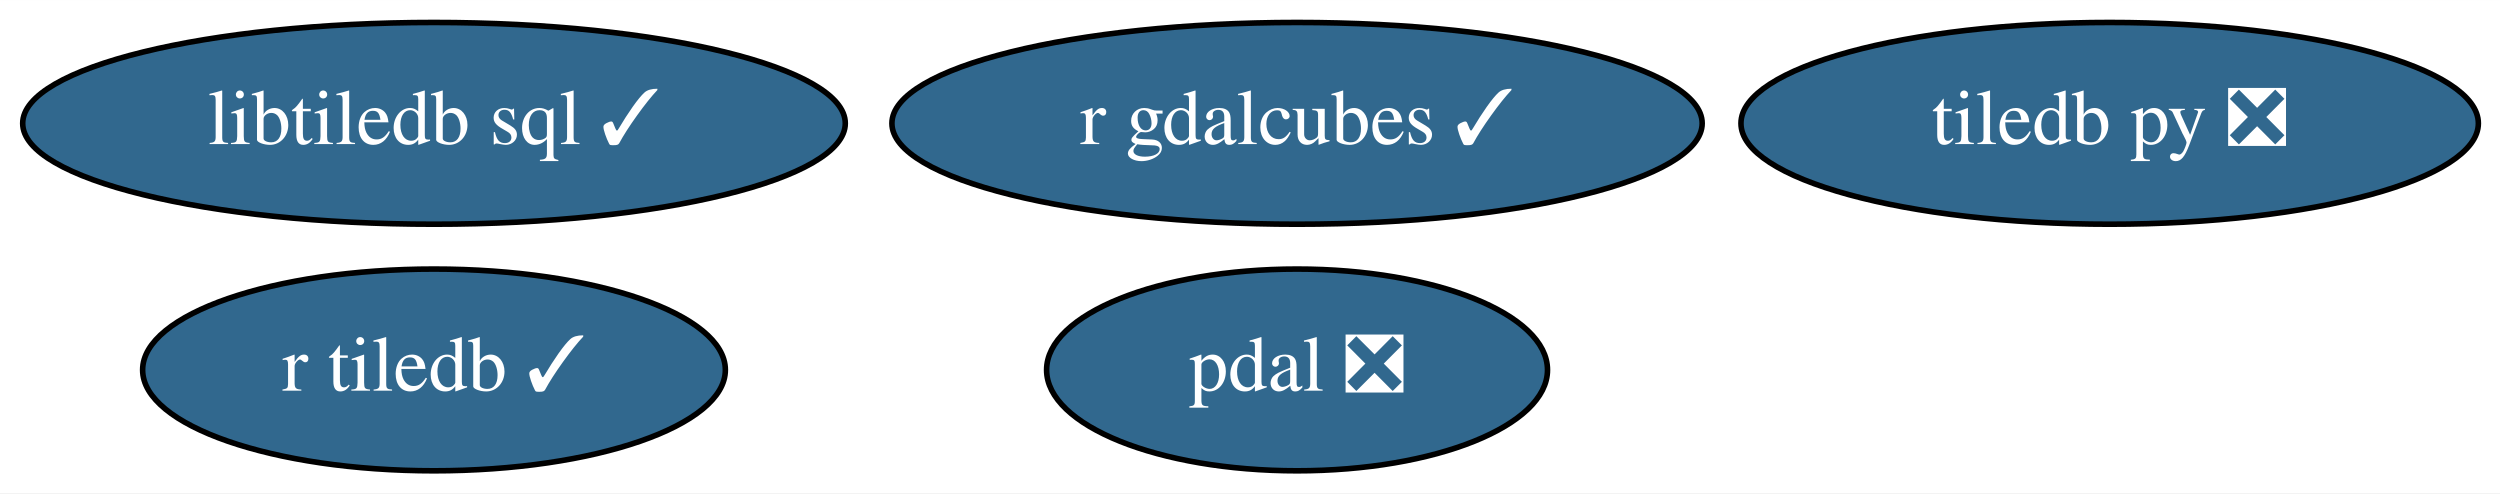
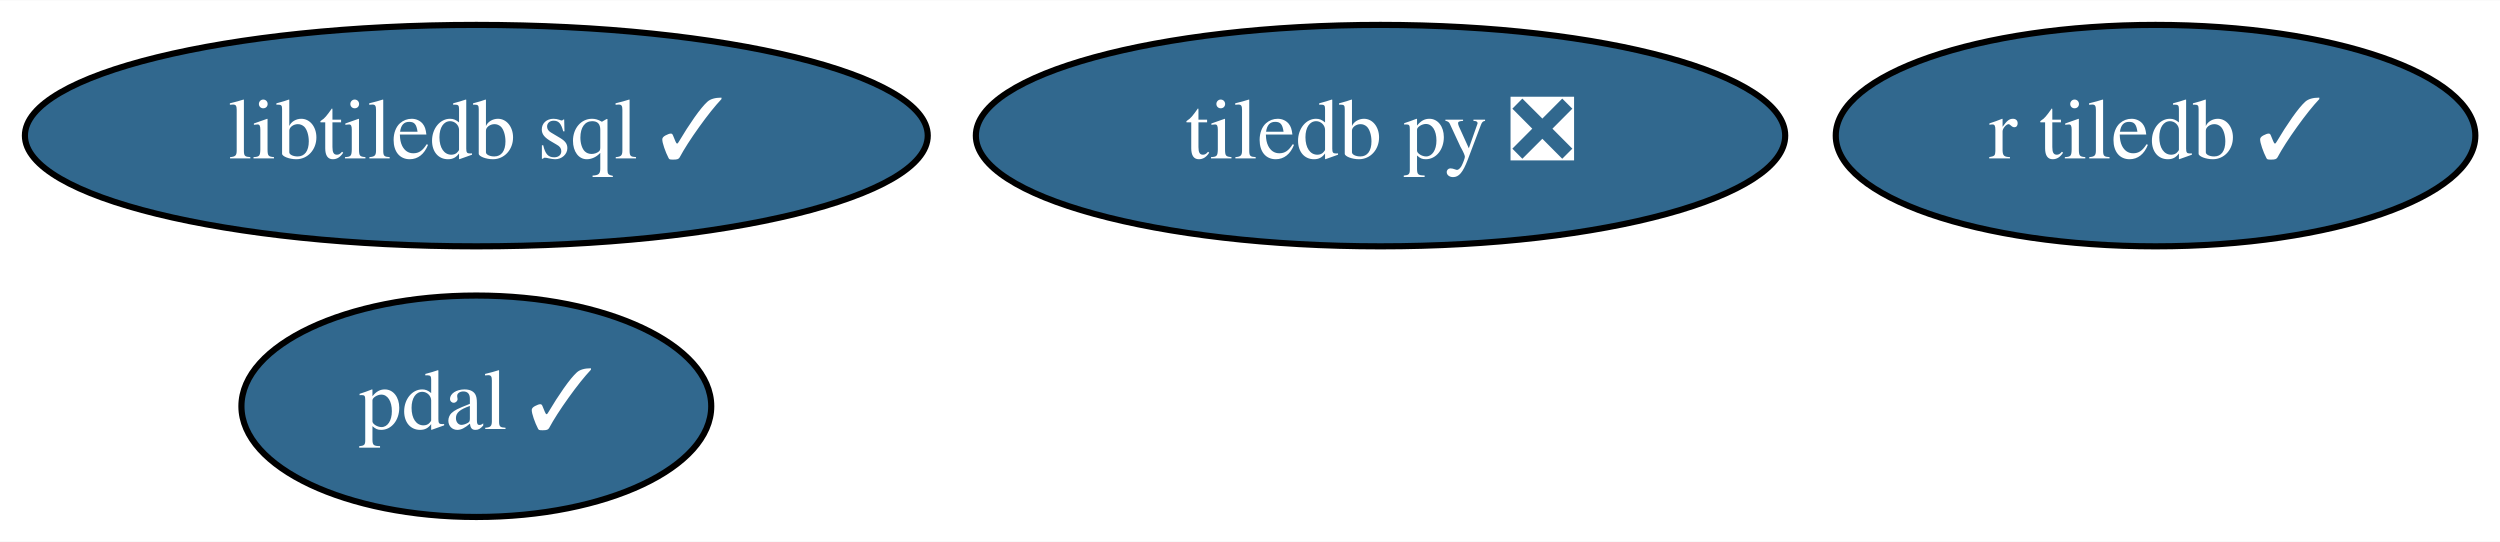
- <svg xmlns="http://www.w3.org/2000/svg" xmlns:xlink="http://www.w3.org/1999/xlink" width="446pt" height="88pt" viewBox="0.00 0.00 446.09 88.00">
+ <svg xmlns="http://www.w3.org/2000/svg" xmlns:xlink="http://www.w3.org/1999/xlink" width="406pt" height="88pt" viewBox="0.00 0.00 406.44 88.00">
  <g id="graph0" class="graph" transform="scale(1 1) rotate(0) translate(4 84)">
-     <polygon fill="white" stroke="none" points="-4,4 -4,-84 442.09,-84 442.09,4 -4,4" />
+     <polygon fill="white" stroke="none" points="-4,4 -4,-84 402.44,-84 402.44,4 -4,4" />
    <g id="node1" class="node">
      <g id="a_node1">
        <a xlink:href="https://github.com/conda-forge/tiledb-py-feedstock/pull/163" xlink:title="tiledb py ❎">
-           <ellipse fill="#31688e" stroke="black" cx="372.44" cy="-62" rx="65.79" ry="18" />
-           <text text-anchor="middle" x="372.44" y="-58.3" font-family="Times,serif" font-size="14.00" fill="white">tiledb py ❎</text>
+           <ellipse fill="#31688e" stroke="black" cx="220.44" cy="-62" rx="65.79" ry="18" />
+           <text text-anchor="middle" x="220.44" y="-58.3" font-family="Times,serif" font-size="14.00" fill="white">tiledb py ❎</text>
        </a>
      </g>
    </g>
    <g id="node2" class="node">
      <g id="a_node2">
-         <a xlink:href="https://github.com/conda-forge/pdal-feedstock/pull/193" xlink:title="pdal ❎">
-           <ellipse fill="#31688e" stroke="black" cx="227.44" cy="-18" rx="44.69" ry="18" />
-           <text text-anchor="middle" x="227.44" y="-14.3" font-family="Times,serif" font-size="14.00" fill="white">pdal ❎</text>
+         <a xlink:href="https://github.com/conda-forge/pdal-feedstock/pull/193" xlink:title="pdal ✓">
+           <ellipse fill="#31688e" stroke="black" cx="73.44" cy="-18" rx="38.19" ry="18" />
+           <text text-anchor="middle" x="73.44" y="-14.3" font-family="Times,serif" font-size="14.00" fill="white">pdal ✓</text>
        </a>
      </g>
    </g>
    <g id="node3" class="node">
      <g id="a_node3">
        <a xlink:href="https://github.com/conda-forge/libtiledb-sql-feedstock/pull/104" xlink:title="libtiledb sql ✓">
          <ellipse fill="#31688e" stroke="black" cx="73.44" cy="-62" rx="73.39" ry="18" />
          <text text-anchor="middle" x="73.44" y="-58.3" font-family="Times,serif" font-size="14.00" fill="white">libtiledb sql ✓</text>
        </a>
      </g>
    </g>
    <g id="node4" class="node">
      <g id="a_node4">
        <a xlink:href="https://github.com/conda-forge/r-tiledb-feedstock/pull/51" xlink:title="r tiledb ✓">
-           <ellipse fill="#31688e" stroke="black" cx="73.44" cy="-18" rx="51.99" ry="18" />
-           <text text-anchor="middle" x="73.44" y="-14.3" font-family="Times,serif" font-size="14.00" fill="white">r tiledb ✓</text>
-         </a>
-       </g>
-     </g>
-     <g id="node5" class="node">
-       <g id="a_node5">
-         <a xlink:href="https://github.com/conda-forge/r-gdalcubes-feedstock/pull/43" xlink:title="r gdalcubes ✓">
-           <ellipse fill="#31688e" stroke="black" cx="227.44" cy="-62" rx="72.29" ry="18" />
-           <text text-anchor="middle" x="227.44" y="-58.3" font-family="Times,serif" font-size="14.00" fill="white">r gdalcubes ✓</text>
+           <ellipse fill="#31688e" stroke="black" cx="346.44" cy="-62" rx="51.99" ry="18" />
+           <text text-anchor="middle" x="346.44" y="-58.3" font-family="Times,serif" font-size="14.00" fill="white">r tiledb ✓</text>
        </a>
      </g>
    </g>
  </g>
</svg>
